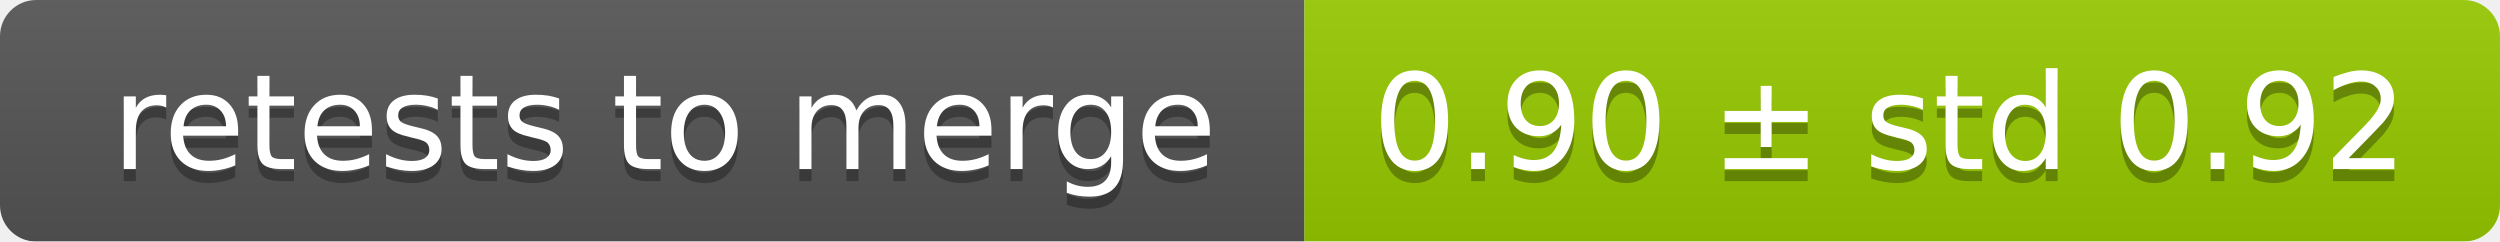
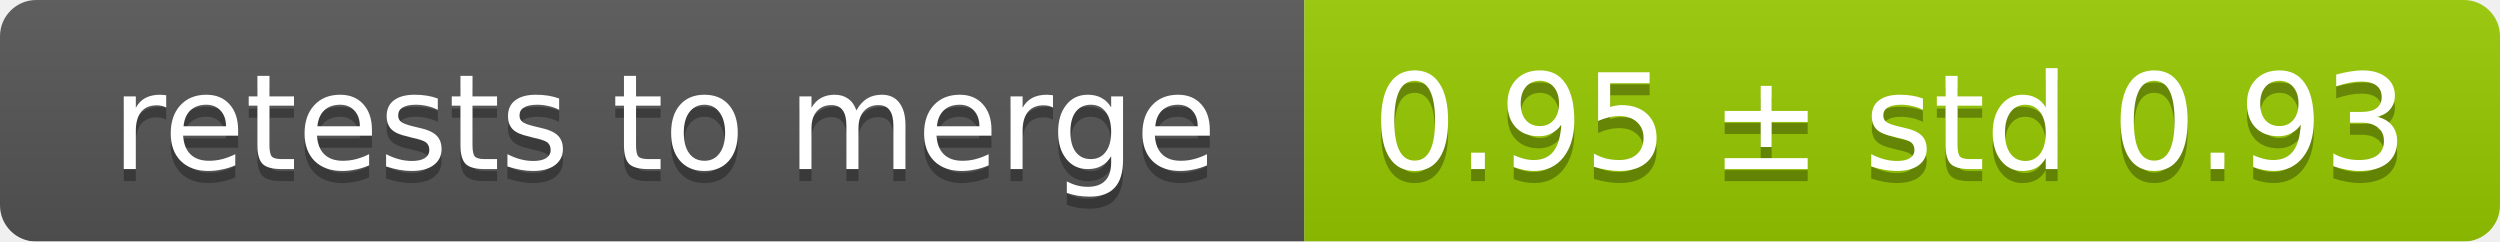
<svg xmlns="http://www.w3.org/2000/svg" width="207" height="20">
  <linearGradient id="smooth" x2="0" y2="100%">
    <stop offset="0" stop-color="#bbb" stop-opacity=".1" />
    <stop offset="1" stop-opacity=".1" />
  </linearGradient>
  <mask id="round">
    <rect width="207" height="20" rx="3" fill="#fff" />
  </mask>
  <g mask="url(#round)">
    <rect width="108" height="20" fill="#555" />
    <rect x="108" width="99" height="20" fill="#97ca00" />
    <rect width="207" height="20" fill="url(#smooth)" />
  </g>
  <g fill="#fff" text-anchor="middle" font-family="DejaVu Sans,Verdana,Geneva,sans-serif" font-size="11">
    <text x="55" y="15" fill="#010101" fill-opacity=".3">retests to merge</text>
    <text x="55" y="14">retests to merge</text>
-     <text x="156.5" y="15" fill="#010101" fill-opacity=".3">0.90 ± std 0.92</text>
-     <text x="156.5" y="14">0.90 ± std 0.92</text>
+     <text x="156.5" y="15" fill="#010101" fill-opacity=".3">0.95 ± std 0.93</text>
+     <text x="156.5" y="14">0.95 ± std 0.93</text>
  </g>
</svg>
